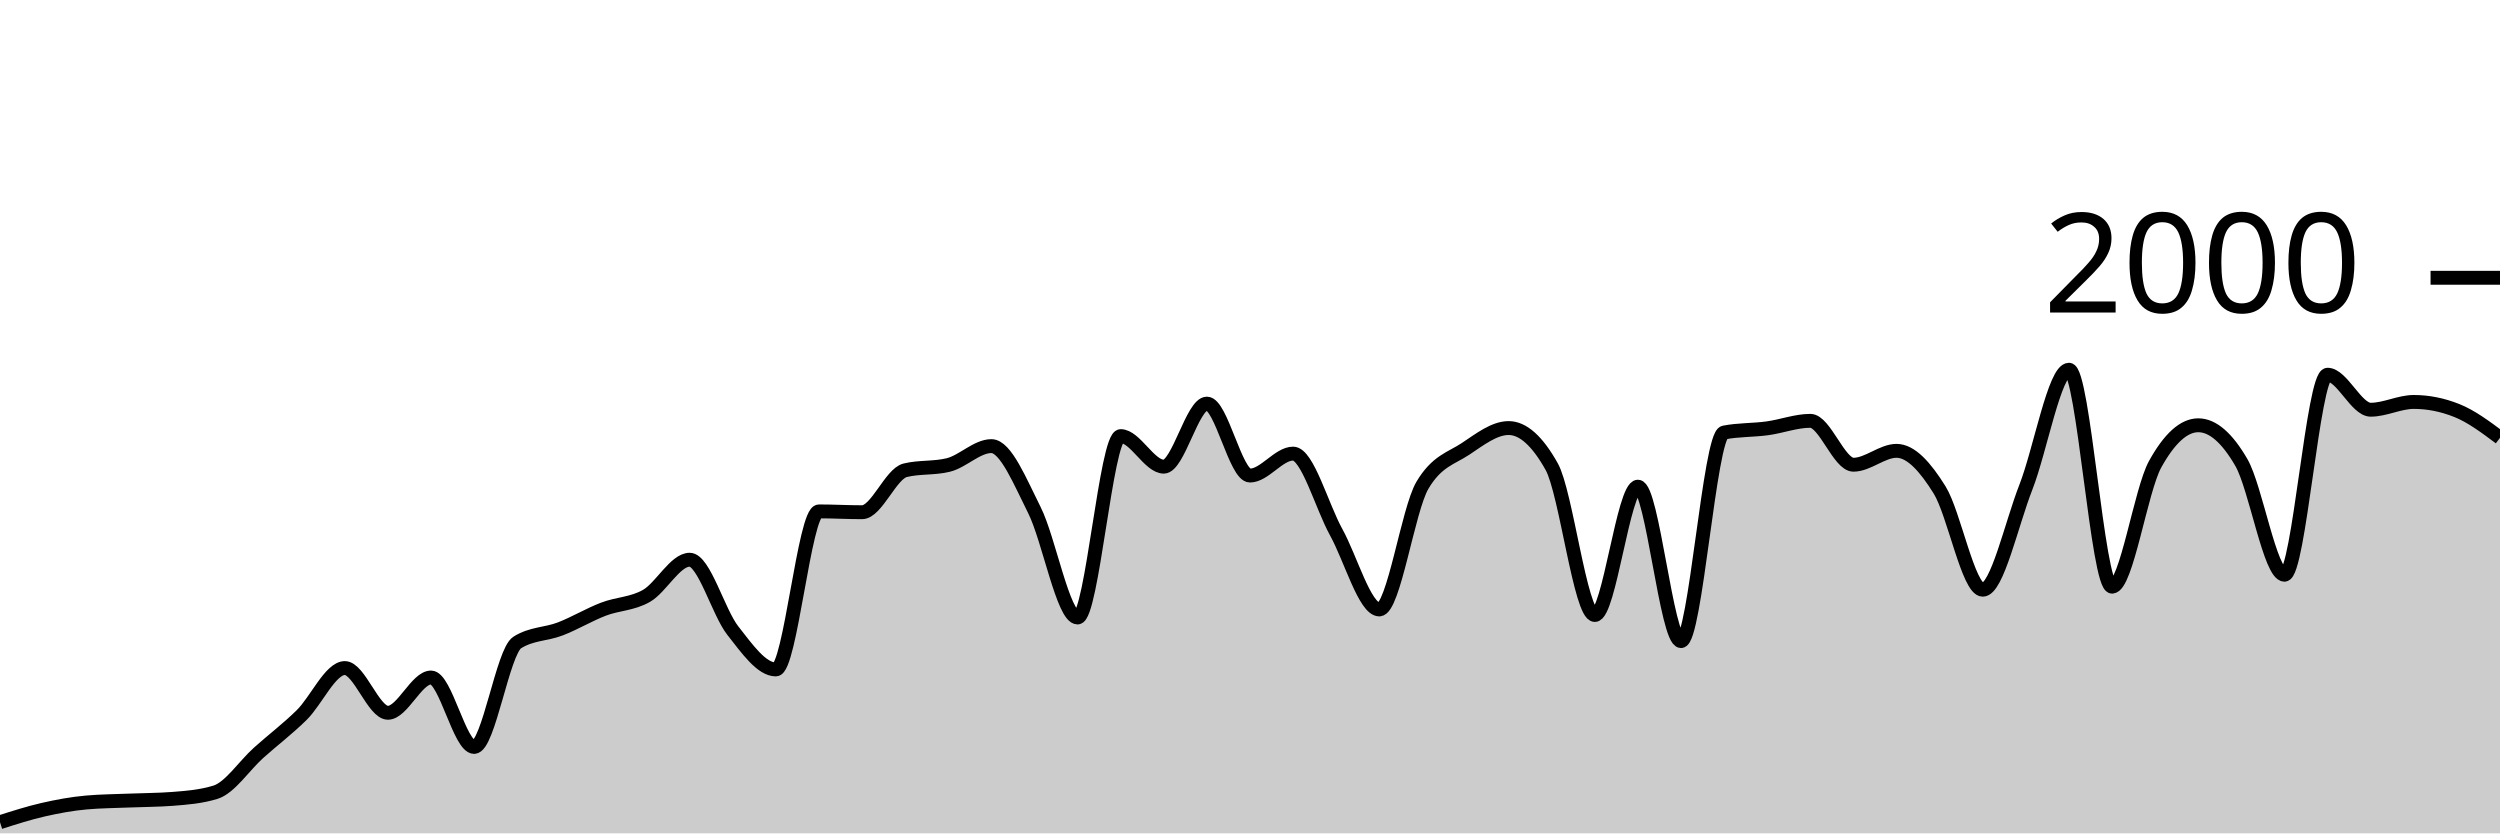
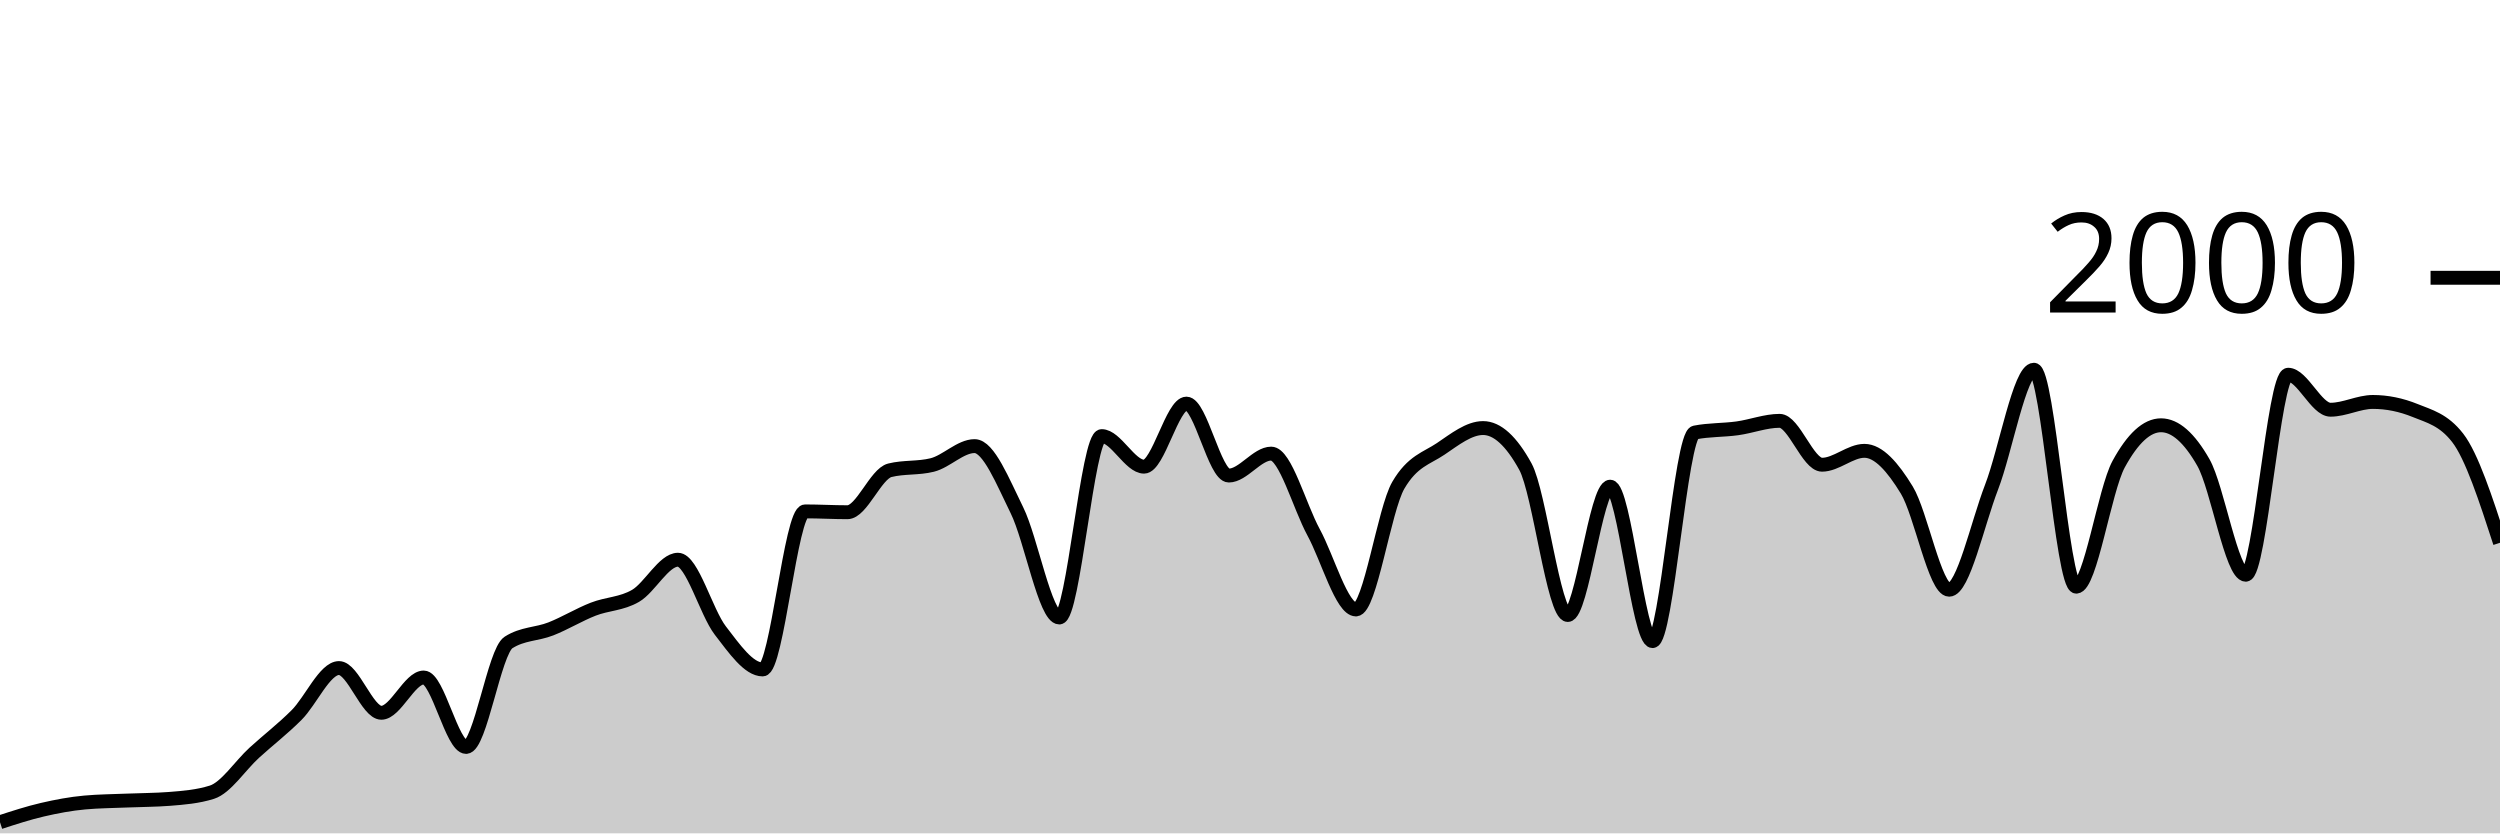
<svg xmlns="http://www.w3.org/2000/svg" viewBox="0 0 180 60">
  <g transform="translate(0,20)">
-     <path class="area" fill="rgba(0, 0, 0, 0.2)" d="M0,39.2C1.034,38.868,2.069,38.537,3.103,38.3C4.138,38.063,5.172,37.873,6.207,37.78C7.241,37.687,8.276,37.683,9.31,37.64C10.345,37.597,11.379,37.6,12.414,37.52C13.448,37.44,14.483,37.36,15.517,37.04C16.552,36.72,17.586,35.127,18.621,34.2C19.655,33.273,20.69,32.497,21.724,31.48C22.759,30.463,23.793,28.1,24.828,28.1C25.862,28.1,26.897,31.32,27.931,31.32C28.966,31.32,30,28.78,31.034,28.78C32.069,28.78,33.103,33.78,34.138,33.78C35.172,33.78,36.207,26.913,37.241,26.26C38.276,25.607,39.31,25.68,40.345,25.28C41.379,24.88,42.414,24.257,43.448,23.86C44.483,23.463,45.517,23.493,46.552,22.9C47.586,22.307,48.621,20.3,49.655,20.3C50.69,20.3,51.724,24.083,52.759,25.4C53.793,26.717,54.828,28.2,55.862,28.2C56.897,28.2,57.931,16.82,58.966,16.82C60,16.82,61.034,16.88,62.069,16.88C63.103,16.88,64.138,14.113,65.172,13.86C66.207,13.607,67.241,13.733,68.276,13.48C69.31,13.227,70.345,12.12,71.379,12.12C72.414,12.12,73.448,14.683,74.483,16.74C75.517,18.797,76.552,24.46,77.586,24.46C78.621,24.46,79.655,11.4,80.69,11.4C81.724,11.4,82.759,13.6,83.793,13.6C84.828,13.6,85.862,9.06,86.897,9.06C87.931,9.06,88.966,14.24,90,14.24C91.034,14.24,92.069,12.66,93.103,12.66C94.138,12.66,95.172,16.45,96.207,18.32C97.241,20.19,98.276,23.88,99.31,23.88C100.345,23.88,101.379,16.687,102.414,14.94C103.448,13.193,104.483,13.007,105.517,12.32C106.552,11.633,107.586,10.82,108.621,10.82C109.655,10.82,110.69,11.747,111.724,13.6C112.759,15.453,113.793,24.28,114.828,24.28C115.862,24.28,116.897,15.04,117.931,15.04C118.966,15.04,120,26.16,121.034,26.16C122.069,26.16,123.103,11.34,124.138,11.14C125.172,10.94,126.207,10.98,127.241,10.84C128.276,10.7,129.31,10.3,130.345,10.3C131.379,10.3,132.414,13.46,133.448,13.46C134.483,13.46,135.517,12.46,136.552,12.46C137.586,12.46,138.621,13.613,139.655,15.28C140.69,16.947,141.724,22.46,142.759,22.46C143.793,22.46,144.828,17.72,145.862,15.08C146.897,12.44,147.931,6.62,148.966,6.62C150,6.62,151.034,22.24,152.069,22.24C153.103,22.24,154.138,15.287,155.172,13.42C156.207,11.553,157.241,10.62,158.276,10.62C159.31,10.62,160.345,11.513,161.379,13.3C162.414,15.087,163.448,21.38,164.483,21.38C165.517,21.38,166.552,6.98,167.586,6.98C168.621,6.98,169.655,9.5,170.69,9.5C171.724,9.5,172.759,8.94,173.793,8.94C174.828,8.94,175.862,9.147,176.897,9.56C177.931,9.973,178.966,10.747,180,11.52L180,40C178.966,40,177.931,40,176.897,40C175.862,40,174.828,40,173.793,40C172.759,40,171.724,40,170.69,40C169.655,40,168.621,40,167.586,40C166.552,40,165.517,40,164.483,40C163.448,40,162.414,40,161.379,40C160.345,40,159.31,40,158.276,40C157.241,40,156.207,40,155.172,40C154.138,40,153.103,40,152.069,40C151.034,40,150,40,148.966,40C147.931,40,146.897,40,145.862,40C144.828,40,143.793,40,142.759,40C141.724,40,140.69,40,139.655,40C138.621,40,137.586,40,136.552,40C135.517,40,134.483,40,133.448,40C132.414,40,131.379,40,130.345,40C129.31,40,128.276,40,127.241,40C126.207,40,125.172,40,124.138,40C123.103,40,122.069,40,121.034,40C120,40,118.966,40,117.931,40C116.897,40,115.862,40,114.828,40C113.793,40,112.759,40,111.724,40C110.69,40,109.655,40,108.621,40C107.586,40,106.552,40,105.517,40C104.483,40,103.448,40,102.414,40C101.379,40,100.345,40,99.31,40C98.276,40,97.241,40,96.207,40C95.172,40,94.138,40,93.103,40C92.069,40,91.034,40,90,40C88.966,40,87.931,40,86.897,40C85.862,40,84.828,40,83.793,40C82.759,40,81.724,40,80.69,40C79.655,40,78.621,40,77.586,40C76.552,40,75.517,40,74.483,40C73.448,40,72.414,40,71.379,40C70.345,40,69.31,40,68.276,40C67.241,40,66.207,40,65.172,40C64.138,40,63.103,40,62.069,40C61.034,40,60,40,58.966,40C57.931,40,56.897,40,55.862,40C54.828,40,53.793,40,52.759,40C51.724,40,50.69,40,49.655,40C48.621,40,47.586,40,46.552,40C45.517,40,44.483,40,43.448,40C42.414,40,41.379,40,40.345,40C39.31,40,38.276,40,37.241,40C36.207,40,35.172,40,34.138,40C33.103,40,32.069,40,31.034,40C30,40,28.966,40,27.931,40C26.897,40,25.862,40,24.828,40C23.793,40,22.759,40,21.724,40C20.69,40,19.655,40,18.621,40C17.586,40,16.552,40,15.517,40C14.483,40,13.448,40,12.414,40C11.379,40,10.345,40,9.31,40C8.276,40,7.241,40,6.207,40C5.172,40,4.138,40,3.103,40C2.069,40,1.034,40,0,40Z" />
-     <path class="line" stroke="black" fill="none" d="M0,39.2C1.034,38.868,2.069,38.537,3.103,38.3C4.138,38.063,5.172,37.873,6.207,37.78C7.241,37.687,8.276,37.683,9.31,37.64C10.345,37.597,11.379,37.6,12.414,37.52C13.448,37.44,14.483,37.36,15.517,37.04C16.552,36.72,17.586,35.127,18.621,34.2C19.655,33.273,20.69,32.497,21.724,31.48C22.759,30.463,23.793,28.1,24.828,28.1C25.862,28.1,26.897,31.32,27.931,31.32C28.966,31.32,30,28.78,31.034,28.78C32.069,28.78,33.103,33.78,34.138,33.78C35.172,33.78,36.207,26.913,37.241,26.26C38.276,25.607,39.31,25.68,40.345,25.28C41.379,24.88,42.414,24.257,43.448,23.86C44.483,23.463,45.517,23.493,46.552,22.9C47.586,22.307,48.621,20.3,49.655,20.3C50.69,20.3,51.724,24.083,52.759,25.4C53.793,26.717,54.828,28.2,55.862,28.2C56.897,28.2,57.931,16.82,58.966,16.82C60,16.82,61.034,16.88,62.069,16.88C63.103,16.88,64.138,14.113,65.172,13.86C66.207,13.607,67.241,13.733,68.276,13.48C69.31,13.227,70.345,12.12,71.379,12.12C72.414,12.12,73.448,14.683,74.483,16.74C75.517,18.797,76.552,24.46,77.586,24.46C78.621,24.46,79.655,11.4,80.69,11.4C81.724,11.4,82.759,13.6,83.793,13.6C84.828,13.6,85.862,9.06,86.897,9.06C87.931,9.06,88.966,14.24,90,14.24C91.034,14.24,92.069,12.66,93.103,12.66C94.138,12.66,95.172,16.45,96.207,18.32C97.241,20.19,98.276,23.88,99.31,23.88C100.345,23.88,101.379,16.687,102.414,14.94C103.448,13.193,104.483,13.007,105.517,12.32C106.552,11.633,107.586,10.82,108.621,10.82C109.655,10.82,110.69,11.747,111.724,13.6C112.759,15.453,113.793,24.28,114.828,24.28C115.862,24.28,116.897,15.04,117.931,15.04C118.966,15.04,120,26.16,121.034,26.16C122.069,26.16,123.103,11.34,124.138,11.14C125.172,10.94,126.207,10.98,127.241,10.84C128.276,10.7,129.31,10.3,130.345,10.3C131.379,10.3,132.414,13.46,133.448,13.46C134.483,13.46,135.517,12.46,136.552,12.46C137.586,12.46,138.621,13.613,139.655,15.28C140.69,16.947,141.724,22.46,142.759,22.46C143.793,22.46,144.828,17.72,145.862,15.08C146.897,12.44,147.931,6.62,148.966,6.62C150,6.62,151.034,22.24,152.069,22.24C153.103,22.24,154.138,15.287,155.172,13.42C156.207,11.553,157.241,10.62,158.276,10.62C159.31,10.62,160.345,11.513,161.379,13.3C162.414,15.087,163.448,21.38,164.483,21.38C165.517,21.38,166.552,6.98,167.586,6.98C168.621,6.98,169.655,9.5,170.69,9.5C171.724,9.5,172.759,8.94,173.793,8.94C174.828,8.94,175.862,9.147,176.897,9.56C177.931,9.973,178.966,10.747,180,11.52" />
+     <path class="area" fill="rgba(0, 0, 0, 0.2)" d="M0,39.2C1.017,38.868,2.034,38.537,3.051,38.3C4.068,38.063,5.085,37.873,6.102,37.78C7.119,37.687,8.136,37.683,9.153,37.64C10.169,37.597,11.186,37.6,12.203,37.52C13.22,37.44,14.237,37.36,15.254,37.04C16.271,36.72,17.288,35.127,18.305,34.2C19.322,33.273,20.339,32.497,21.356,31.48C22.373,30.463,23.39,28.1,24.407,28.1C25.424,28.1,26.441,31.32,27.458,31.32C28.475,31.32,29.492,28.78,30.508,28.78C31.525,28.78,32.542,33.78,33.559,33.78C34.576,33.78,35.593,26.913,36.61,26.26C37.627,25.607,38.644,25.68,39.661,25.28C40.678,24.88,41.695,24.257,42.712,23.86C43.729,23.463,44.746,23.493,45.763,22.9C46.78,22.307,47.797,20.3,48.814,20.3C49.831,20.3,50.847,24.083,51.864,25.4C52.881,26.717,53.898,28.2,54.915,28.2C55.932,28.2,56.949,16.82,57.966,16.82C58.983,16.82,60,16.88,61.017,16.88C62.034,16.88,63.051,14.113,64.068,13.86C65.085,13.607,66.102,13.733,67.119,13.48C68.136,13.227,69.153,12.12,70.169,12.12C71.186,12.12,72.203,14.683,73.22,16.74C74.237,18.797,75.254,24.46,76.271,24.46C77.288,24.46,78.305,11.4,79.322,11.4C80.339,11.4,81.356,13.6,82.373,13.6C83.39,13.6,84.407,9.06,85.424,9.06C86.441,9.06,87.458,14.24,88.475,14.24C89.492,14.24,90.508,12.66,91.525,12.66C92.542,12.66,93.559,16.45,94.576,18.32C95.593,20.19,96.61,23.88,97.627,23.88C98.644,23.88,99.661,16.687,100.678,14.94C101.695,13.193,102.712,13.007,103.729,12.32C104.746,11.633,105.763,10.82,106.78,10.82C107.797,10.82,108.814,11.747,109.831,13.6C110.847,15.453,111.864,24.28,112.881,24.28C113.898,24.28,114.915,15.04,115.932,15.04C116.949,15.04,117.966,26.16,118.983,26.16C120,26.16,121.017,11.34,122.034,11.14C123.051,10.94,124.068,10.98,125.085,10.84C126.102,10.7,127.119,10.3,128.136,10.3C129.153,10.3,130.169,13.46,131.186,13.46C132.203,13.46,133.22,12.46,134.237,12.46C135.254,12.46,136.271,13.613,137.288,15.28C138.305,16.947,139.322,22.46,140.339,22.46C141.356,22.46,142.373,17.72,143.39,15.08C144.407,12.44,145.424,6.62,146.441,6.62C147.458,6.62,148.475,22.24,149.492,22.24C150.508,22.24,151.525,15.287,152.542,13.42C153.559,11.553,154.576,10.62,155.593,10.62C156.61,10.62,157.627,11.513,158.644,13.3C159.661,15.087,160.678,21.38,161.695,21.38C162.712,21.38,163.729,6.98,164.746,6.98C165.763,6.98,166.78,9.5,167.797,9.5C168.814,9.5,169.831,8.94,170.847,8.94C171.864,8.94,172.881,9.147,173.898,9.56C174.915,9.973,175.932,10.213,176.949,11.52C177.966,12.827,178.983,15.953,180,19.08L180,40C178.983,40,177.966,40,176.949,40C175.932,40,174.915,40,173.898,40C172.881,40,171.864,40,170.847,40C169.831,40,168.814,40,167.797,40C166.78,40,165.763,40,164.746,40C163.729,40,162.712,40,161.695,40C160.678,40,159.661,40,158.644,40C157.627,40,156.61,40,155.593,40C154.576,40,153.559,40,152.542,40C151.525,40,150.508,40,149.492,40C148.475,40,147.458,40,146.441,40C145.424,40,144.407,40,143.39,40C142.373,40,141.356,40,140.339,40C139.322,40,138.305,40,137.288,40C136.271,40,135.254,40,134.237,40C133.22,40,132.203,40,131.186,40C130.169,40,129.153,40,128.136,40C127.119,40,126.102,40,125.085,40C124.068,40,123.051,40,122.034,40C121.017,40,120,40,118.983,40C117.966,40,116.949,40,115.932,40C114.915,40,113.898,40,112.881,40C111.864,40,110.847,40,109.831,40C108.814,40,107.797,40,106.78,40C105.763,40,104.746,40,103.729,40C102.712,40,101.695,40,100.678,40C99.661,40,98.644,40,97.627,40C96.61,40,95.593,40,94.576,40C93.559,40,92.542,40,91.525,40C90.508,40,89.492,40,88.475,40C87.458,40,86.441,40,85.424,40C84.407,40,83.39,40,82.373,40C81.356,40,80.339,40,79.322,40C78.305,40,77.288,40,76.271,40C75.254,40,74.237,40,73.22,40C72.203,40,71.186,40,70.169,40C69.153,40,68.136,40,67.119,40C66.102,40,65.085,40,64.068,40C63.051,40,62.034,40,61.017,40C60,40,58.983,40,57.966,40C56.949,40,55.932,40,54.915,40C53.898,40,52.881,40,51.864,40C50.847,40,49.831,40,48.814,40C47.797,40,46.78,40,45.763,40C44.746,40,43.729,40,42.712,40C41.695,40,40.678,40,39.661,40C38.644,40,37.627,40,36.61,40C35.593,40,34.576,40,33.559,40C32.542,40,31.525,40,30.508,40C29.492,40,28.475,40,27.458,40C26.441,40,25.424,40,24.407,40C23.39,40,22.373,40,21.356,40C20.339,40,19.322,40,18.305,40C17.288,40,16.271,40,15.254,40C14.237,40,13.22,40,12.203,40C11.186,40,10.169,40,9.153,40C8.136,40,7.119,40,6.102,40C5.085,40,4.068,40,3.051,40C2.034,40,1.017,40,0,40Z" />
+     <path class="line" stroke="black" fill="none" d="M0,39.2C1.017,38.868,2.034,38.537,3.051,38.3C4.068,38.063,5.085,37.873,6.102,37.78C7.119,37.687,8.136,37.683,9.153,37.64C10.169,37.597,11.186,37.6,12.203,37.52C13.22,37.44,14.237,37.36,15.254,37.04C16.271,36.72,17.288,35.127,18.305,34.2C19.322,33.273,20.339,32.497,21.356,31.48C22.373,30.463,23.39,28.1,24.407,28.1C25.424,28.1,26.441,31.32,27.458,31.32C28.475,31.32,29.492,28.78,30.508,28.78C31.525,28.78,32.542,33.78,33.559,33.78C34.576,33.78,35.593,26.913,36.61,26.26C37.627,25.607,38.644,25.68,39.661,25.28C40.678,24.88,41.695,24.257,42.712,23.86C43.729,23.463,44.746,23.493,45.763,22.9C46.78,22.307,47.797,20.3,48.814,20.3C49.831,20.3,50.847,24.083,51.864,25.4C52.881,26.717,53.898,28.2,54.915,28.2C55.932,28.2,56.949,16.82,57.966,16.82C58.983,16.82,60,16.88,61.017,16.88C62.034,16.88,63.051,14.113,64.068,13.86C65.085,13.607,66.102,13.733,67.119,13.48C68.136,13.227,69.153,12.12,70.169,12.12C71.186,12.12,72.203,14.683,73.22,16.74C74.237,18.797,75.254,24.46,76.271,24.46C77.288,24.46,78.305,11.4,79.322,11.4C80.339,11.4,81.356,13.6,82.373,13.6C83.39,13.6,84.407,9.06,85.424,9.06C86.441,9.06,87.458,14.24,88.475,14.24C89.492,14.24,90.508,12.66,91.525,12.66C92.542,12.66,93.559,16.45,94.576,18.32C95.593,20.19,96.61,23.88,97.627,23.88C98.644,23.88,99.661,16.687,100.678,14.94C101.695,13.193,102.712,13.007,103.729,12.32C104.746,11.633,105.763,10.82,106.78,10.82C107.797,10.82,108.814,11.747,109.831,13.6C110.847,15.453,111.864,24.28,112.881,24.28C113.898,24.28,114.915,15.04,115.932,15.04C116.949,15.04,117.966,26.16,118.983,26.16C120,26.16,121.017,11.34,122.034,11.14C123.051,10.94,124.068,10.98,125.085,10.84C126.102,10.7,127.119,10.3,128.136,10.3C129.153,10.3,130.169,13.46,131.186,13.46C132.203,13.46,133.22,12.46,134.237,12.46C135.254,12.46,136.271,13.613,137.288,15.28C138.305,16.947,139.322,22.46,140.339,22.46C141.356,22.46,142.373,17.72,143.39,15.08C144.407,12.44,145.424,6.62,146.441,6.62C147.458,6.62,148.475,22.24,149.492,22.24C150.508,22.24,151.525,15.287,152.542,13.42C153.559,11.553,154.576,10.62,155.593,10.62C156.61,10.62,157.627,11.513,158.644,13.3C159.661,15.087,160.678,21.38,161.695,21.38C162.712,21.38,163.729,6.98,164.746,6.98C165.763,6.98,166.78,9.5,167.797,9.5C168.814,9.5,169.831,8.94,170.847,8.94C171.864,8.94,172.881,9.147,173.898,9.56C174.915,9.973,175.932,10.213,176.949,11.52C177.966,12.827,178.983,15.953,180,19.08" />
    <path class="axis-ceiling" stroke-width="1" stroke="black" fill="none" d="M175,0L180,0" />
    <text class="axis-ceiling-label" font-family="sans-serif" text-anchor="end" font-size="10px" x="170" y="2.5">2000</text>
  </g>
</svg>
